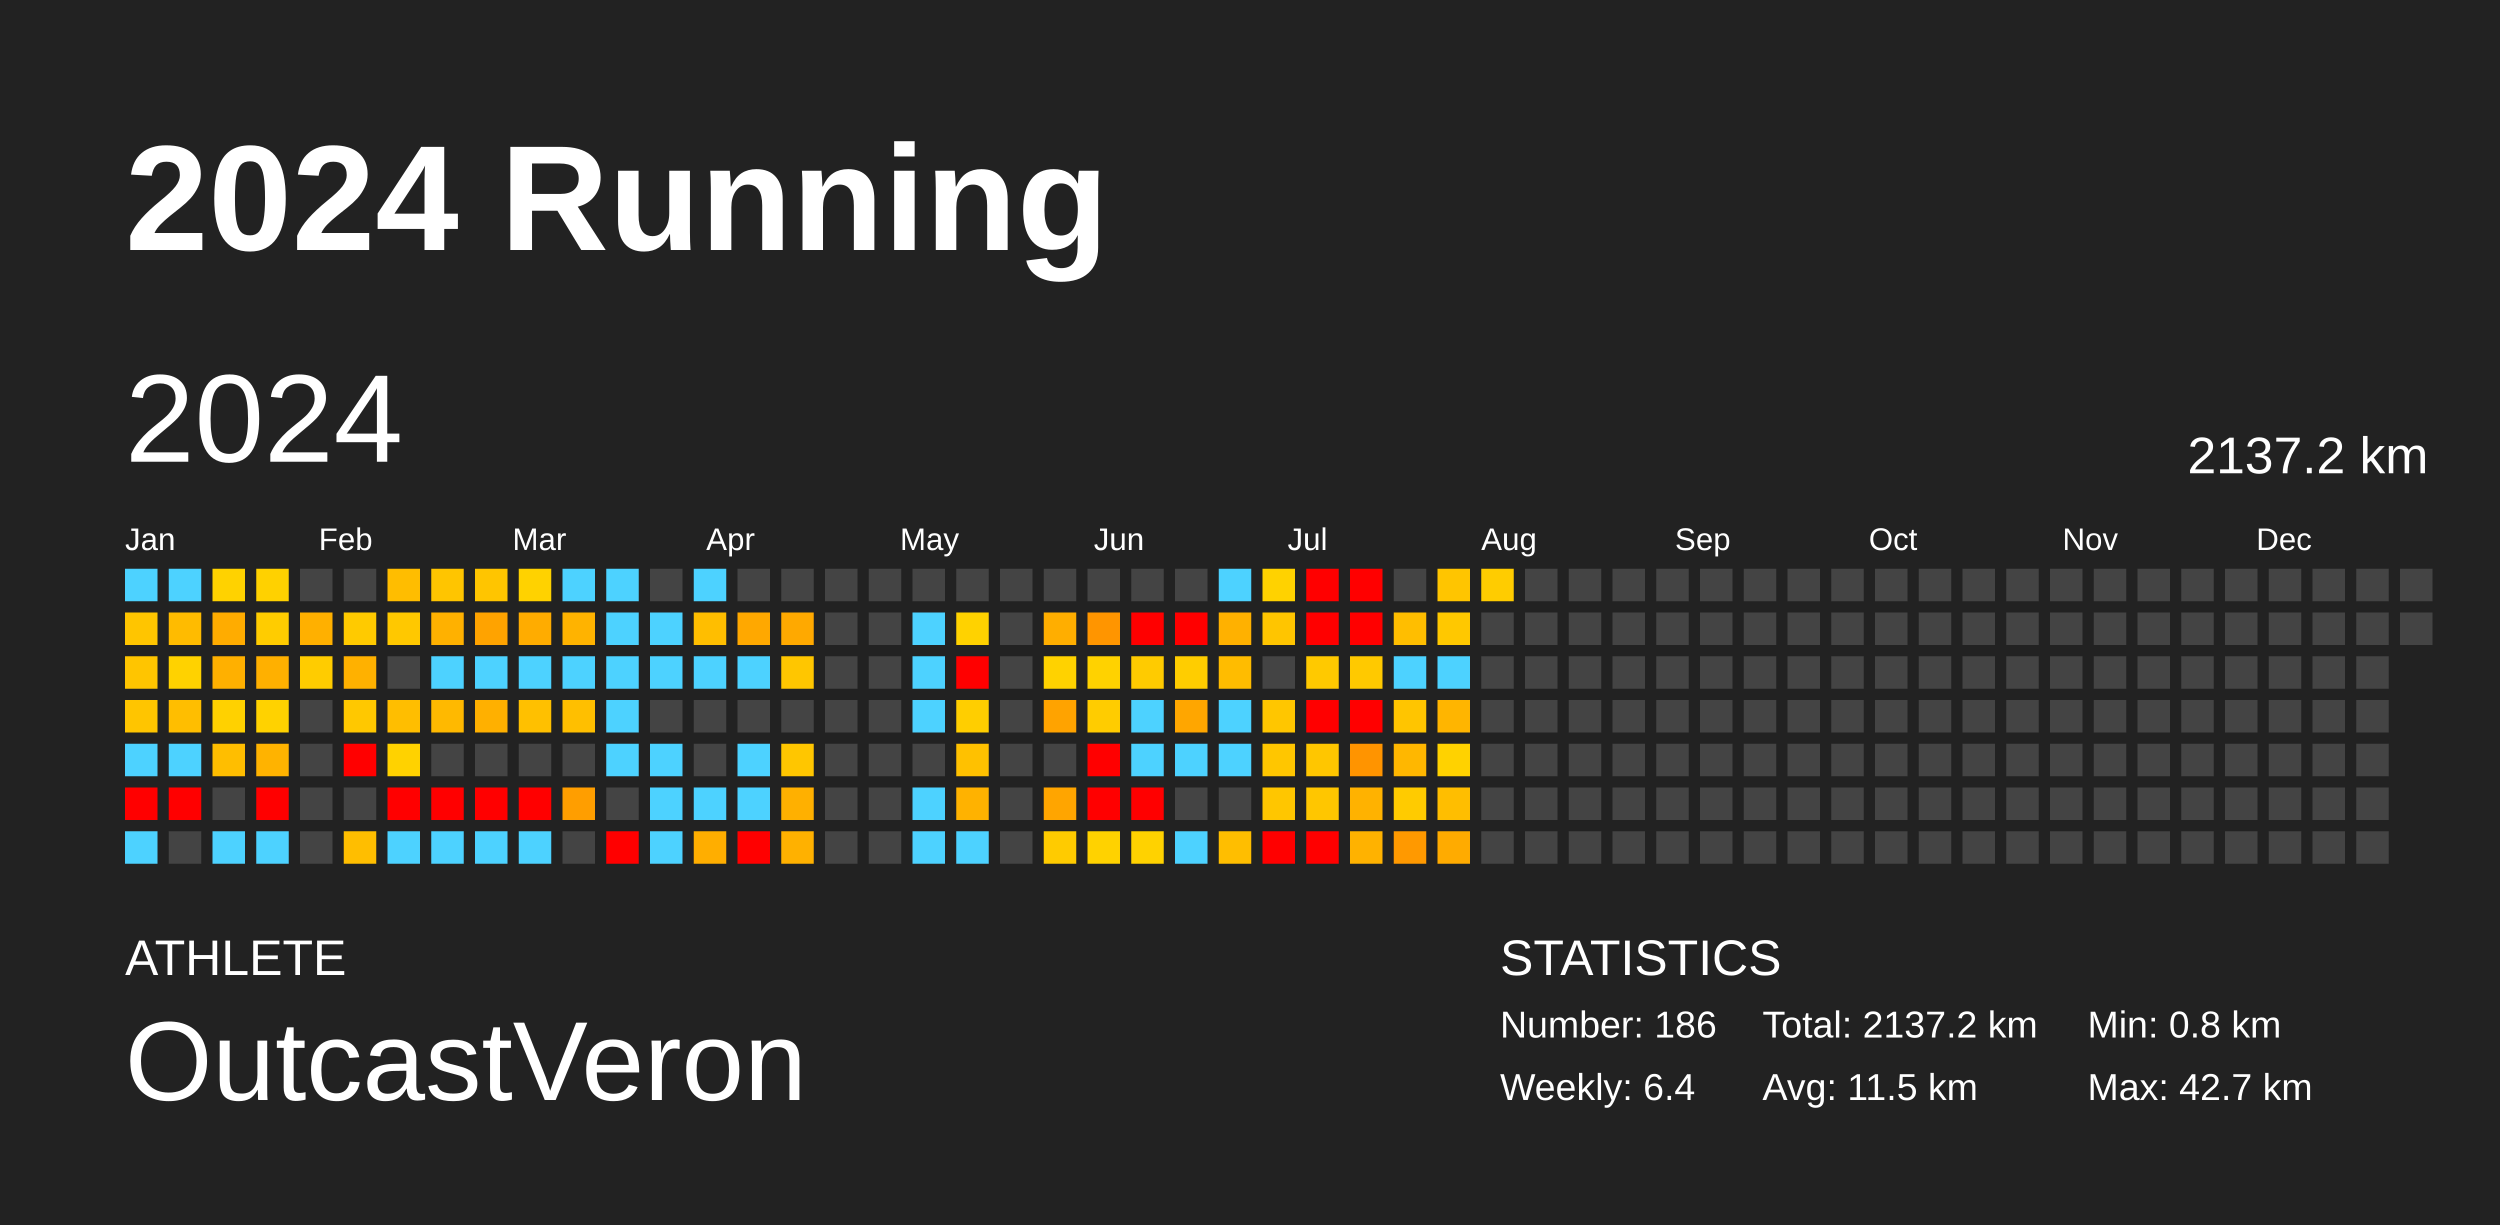
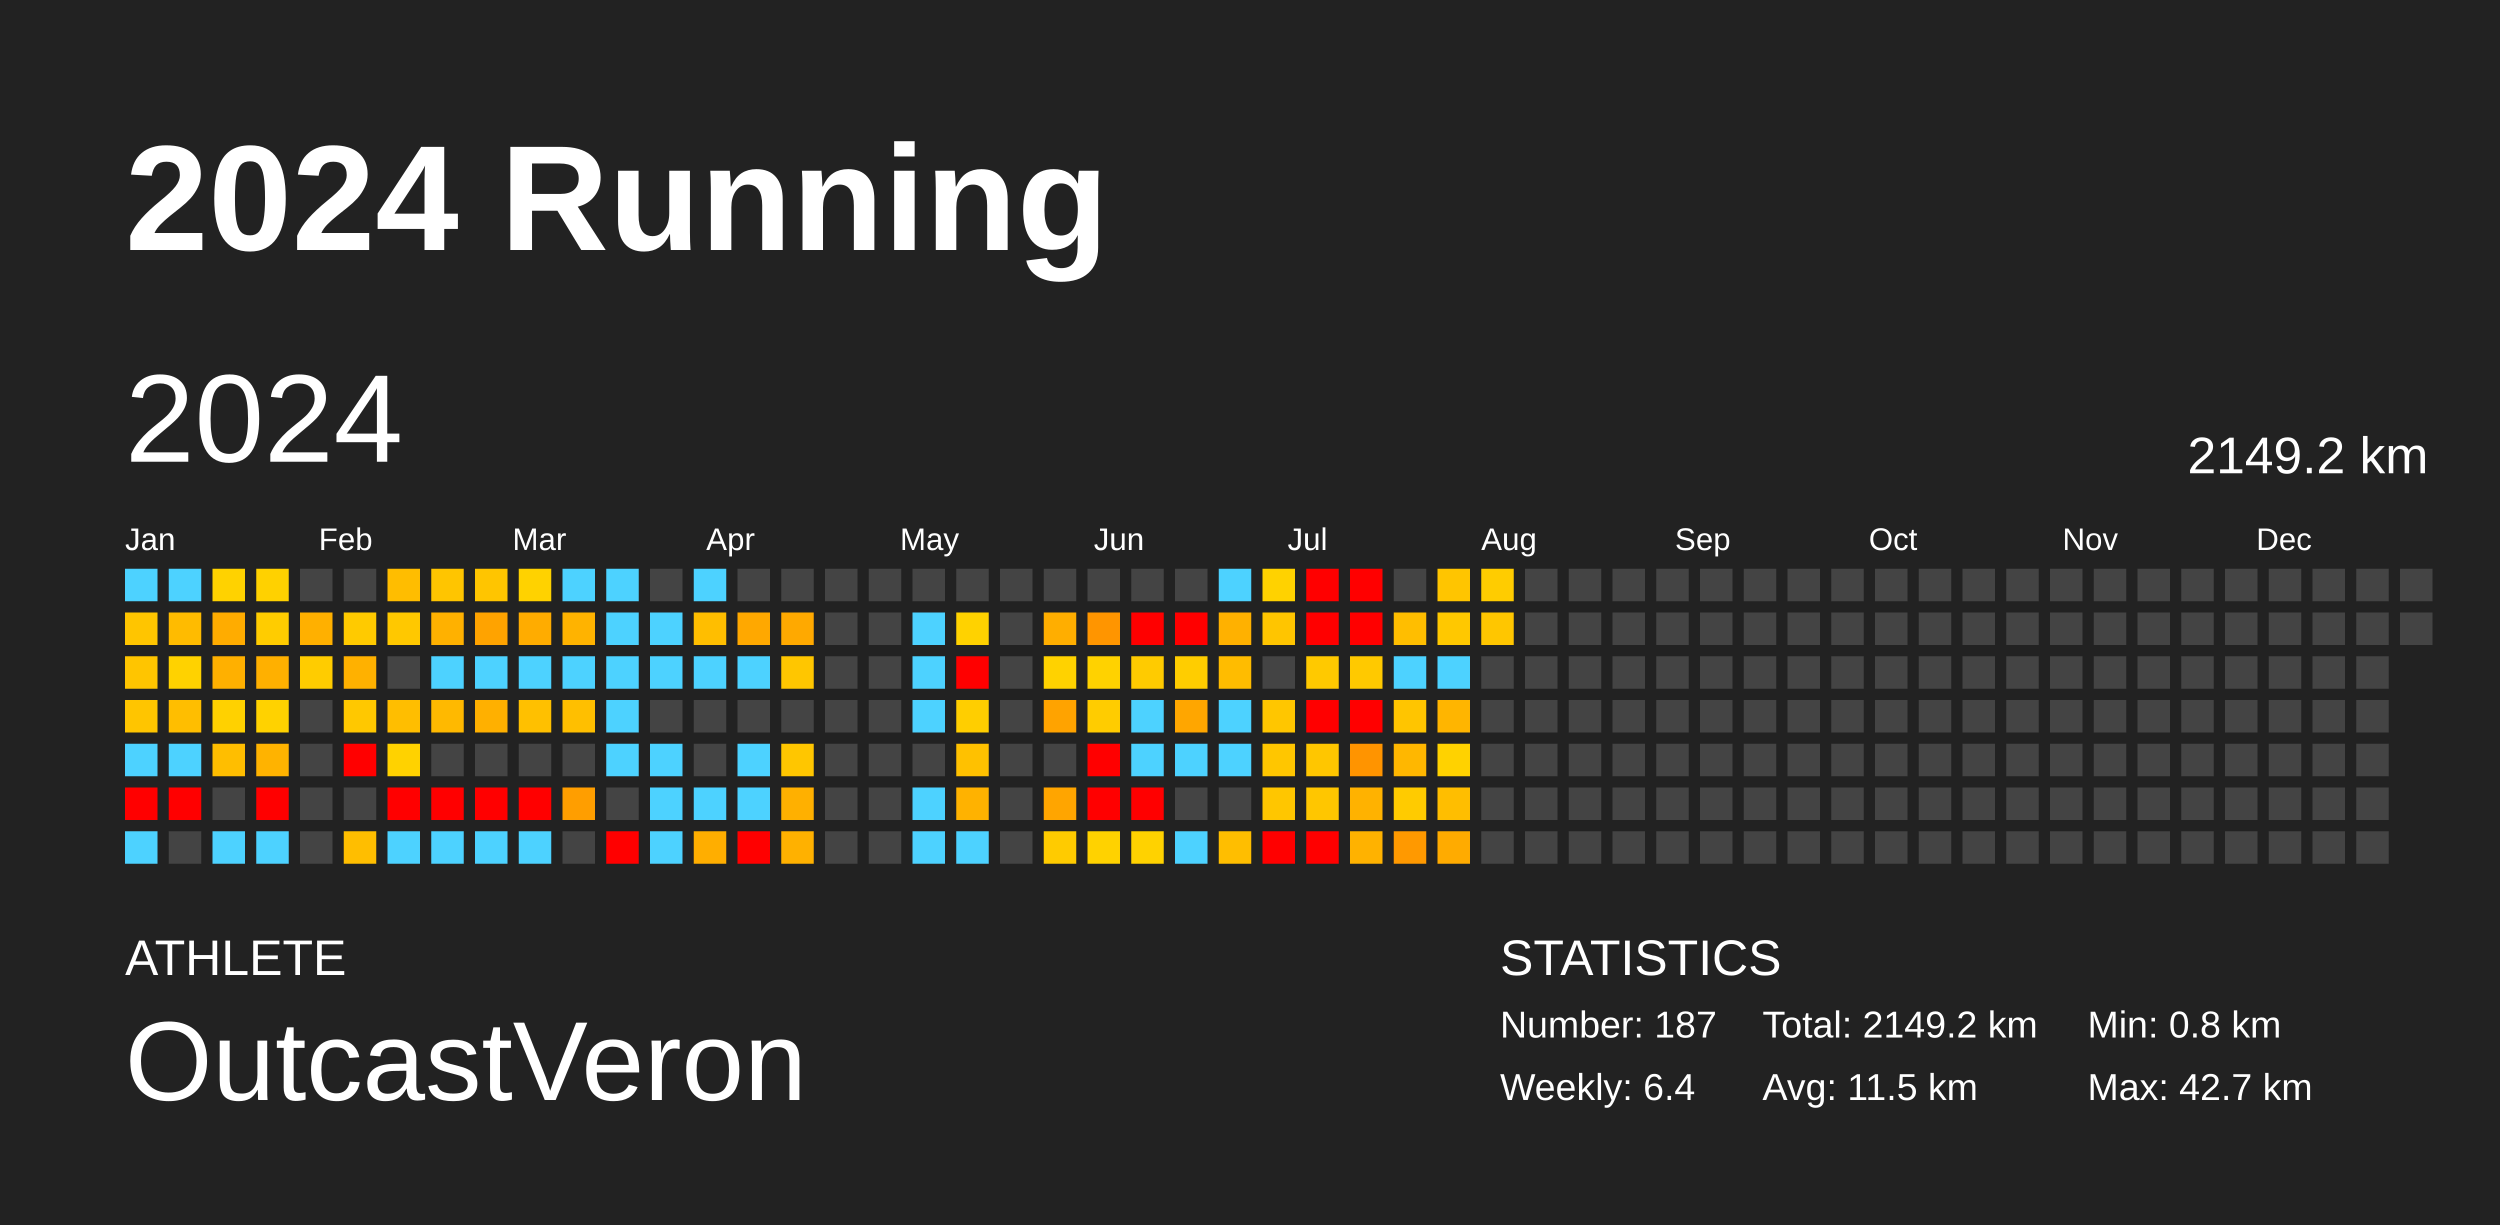
<svg xmlns="http://www.w3.org/2000/svg" baseProfile="full" height="98mm" version="1.1" viewBox="0,0,200,98" width="200mm">
  <defs />
  <rect fill="#222222" height="98" width="200" x="0" y="0" />
  <text fill="#FFFFFF" style="font-size:12px; font-family:Arial; font-weight:bold;" x="10" y="20">2024 Running</text>
  <text fill="#FFFFFF" style="font-size:4px; font-family:Arial" x="10" y="78">ATHLETE</text>
  <text fill="#FFFFFF" style="font-size:9px; font-family:Arial" x="10" y="88">OutcastVeron</text>
  <text fill="#FFFFFF" style="font-size:4px; font-family:Arial" x="120" y="78">STATISTICS</text>
-   <text fill="#FFFFFF" style="font-size:3px; font-family:Arial" x="120" y="83">Number: 186</text>
+   <text fill="#FFFFFF" style="font-size:3px; font-family:Arial" x="120" y="83">Number: 187</text>
  <text fill="#FFFFFF" style="font-size:3px; font-family:Arial" x="120" y="88">Weekly: 6.4</text>
-   <text fill="#FFFFFF" style="font-size:3px; font-family:Arial" x="141" y="83">Total: 2137.2 km</text>
+   <text fill="#FFFFFF" style="font-size:3px; font-family:Arial" x="141" y="83">Total: 2149.2 km</text>
  <text fill="#FFFFFF" style="font-size:3px; font-family:Arial" x="141" y="88">Avg: 11.5 km</text>
  <text fill="#FFFFFF" style="font-size:3px; font-family:Arial" x="167" y="83">Min: 0.8 km</text>
  <text fill="#FFFFFF" style="font-size:3px; font-family:Arial" x="167" y="88">Max: 42.7 km</text>
  <text dominant-baseline="hanging" fill="#FFFFFF" style="font-size:10.0px; font-family:Arial;" x="10" y="30">2024</text>
-   <text dominant-baseline="hanging" fill="#FFFFFF" style="font-size:4.125px; font-family:Arial;" x="175" y="35">2137.2 km</text>
+   <text dominant-baseline="hanging" fill="#FFFFFF" style="font-size:4.125px; font-family:Arial;" x="175" y="35">2149.2 km</text>
  <text fill="#FFFFFF" style="font-size:2.5px; font-family:Arial" x="10.0" y="44">Jan</text>
  <text fill="#FFFFFF" style="font-size:2.5px; font-family:Arial" x="25.5" y="44">Feb</text>
  <text fill="#FFFFFF" style="font-size:2.5px; font-family:Arial" x="41.0" y="44">Mar</text>
  <text fill="#FFFFFF" style="font-size:2.5px; font-family:Arial" x="56.5" y="44">Apr</text>
  <text fill="#FFFFFF" style="font-size:2.5px; font-family:Arial" x="72.0" y="44">May</text>
  <text fill="#FFFFFF" style="font-size:2.5px; font-family:Arial" x="87.5" y="44">Jun</text>
  <text fill="#FFFFFF" style="font-size:2.5px; font-family:Arial" x="103.0" y="44">Jul</text>
  <text fill="#FFFFFF" style="font-size:2.5px; font-family:Arial" x="118.5" y="44">Aug</text>
  <text fill="#FFFFFF" style="font-size:2.5px; font-family:Arial" x="134.0" y="44">Sep</text>
  <text fill="#FFFFFF" style="font-size:2.5px; font-family:Arial" x="149.5" y="44">Oct</text>
  <text fill="#FFFFFF" style="font-size:2.5px; font-family:Arial" x="165.0" y="44">Nov</text>
  <text fill="#FFFFFF" style="font-size:2.5px; font-family:Arial" x="180.5" y="44">Dec</text>
  <rect fill="#4dd2ff" height="2.6" width="2.6" x="10.0" y="45.5" />
  <rect fill="#ffc500" height="2.6" width="2.6" x="10.0" y="49.0" />
  <rect fill="#ffc500" height="2.6" width="2.6" x="10.0" y="52.5" />
  <rect fill="#ffc500" height="2.6" width="2.6" x="10.0" y="56.0" />
  <rect fill="#4dd2ff" height="2.6" width="2.6" x="10.0" y="59.5" />
  <rect fill="red" height="2.6" width="2.6" x="10.0" y="63.0" />
  <rect fill="#4dd2ff" height="2.6" width="2.6" x="10.0" y="66.5" />
  <rect fill="#4dd2ff" height="2.6" width="2.6" x="13.5" y="45.5" />
  <rect fill="#ffbb00" height="2.6" width="2.6" x="13.5" y="49.0" />
  <rect fill="#ffd200" height="2.6" width="2.6" x="13.5" y="52.5" />
  <rect fill="#ffbe00" height="2.6" width="2.6" x="13.5" y="56.0" />
  <rect fill="#4dd2ff" height="2.6" width="2.6" x="13.5" y="59.5" />
  <rect fill="red" height="2.6" width="2.6" x="13.5" y="63.0" />
  <rect fill="#444444" height="2.6" width="2.6" x="13.5" y="66.5" />
  <rect fill="#ffd200" height="2.6" width="2.6" x="17.0" y="45.5" />
  <rect fill="#ffac00" height="2.6" width="2.6" x="17.0" y="49.0" />
  <rect fill="#ffb000" height="2.6" width="2.6" x="17.0" y="52.5" />
  <rect fill="#ffd100" height="2.6" width="2.6" x="17.0" y="56.0" />
  <rect fill="#ffbe00" height="2.6" width="2.6" x="17.0" y="59.5" />
  <rect fill="#444444" height="2.6" width="2.6" x="17.0" y="63.0" />
  <rect fill="#4dd2ff" height="2.6" width="2.6" x="17.0" y="66.5" />
  <rect fill="#ffd100" height="2.6" width="2.6" x="20.5" y="45.5" />
  <rect fill="#ffcc00" height="2.6" width="2.6" x="20.5" y="49.0" />
  <rect fill="#ffb000" height="2.6" width="2.6" x="20.5" y="52.5" />
  <rect fill="#ffd200" height="2.6" width="2.6" x="20.5" y="56.0" />
  <rect fill="#ffb300" height="2.6" width="2.6" x="20.5" y="59.5" />
  <rect fill="red" height="2.6" width="2.6" x="20.5" y="63.0" />
  <rect fill="#4dd2ff" height="2.6" width="2.6" x="20.5" y="66.5" />
  <rect fill="#444444" height="2.6" width="2.6" x="24.0" y="45.5" />
  <rect fill="#ffb000" height="2.6" width="2.6" x="24.0" y="49.0" />
  <rect fill="#ffcc00" height="2.6" width="2.6" x="24.0" y="52.5" />
  <rect fill="#444444" height="2.6" width="2.6" x="24.0" y="56.0" />
  <rect fill="#444444" height="2.6" width="2.6" x="24.0" y="59.5" />
  <rect fill="#444444" height="2.6" width="2.6" x="24.0" y="63.0" />
  <rect fill="#444444" height="2.6" width="2.6" x="24.0" y="66.5" />
  <rect fill="#444444" height="2.6" width="2.6" x="27.5" y="45.5" />
  <rect fill="#ffca00" height="2.6" width="2.6" x="27.5" y="49.0" />
  <rect fill="#ffb100" height="2.6" width="2.6" x="27.5" y="52.5" />
  <rect fill="#ffc800" height="2.6" width="2.6" x="27.5" y="56.0" />
  <rect fill="red" height="2.6" width="2.6" x="27.5" y="59.5" />
  <rect fill="#444444" height="2.6" width="2.6" x="27.5" y="63.0" />
  <rect fill="#ffbe00" height="2.6" width="2.6" x="27.5" y="66.5" />
  <rect fill="#ffbd00" height="2.6" width="2.6" x="31.0" y="45.5" />
  <rect fill="#ffc800" height="2.6" width="2.6" x="31.0" y="49.0" />
  <rect fill="#444444" height="2.6" width="2.6" x="31.0" y="52.5" />
  <rect fill="#ffbe00" height="2.6" width="2.6" x="31.0" y="56.0" />
  <rect fill="#ffd200" height="2.6" width="2.6" x="31.0" y="59.5" />
  <rect fill="red" height="2.6" width="2.6" x="31.0" y="63.0" />
  <rect fill="#4dd2ff" height="2.6" width="2.6" x="31.0" y="66.5" />
  <rect fill="#ffc500" height="2.6" width="2.6" x="34.5" y="45.5" />
  <rect fill="#ffb100" height="2.6" width="2.6" x="34.5" y="49.0" />
  <rect fill="#4dd2ff" height="2.6" width="2.6" x="34.5" y="52.5" />
  <rect fill="#ffb900" height="2.6" width="2.6" x="34.5" y="56.0" />
  <rect fill="#444444" height="2.6" width="2.6" x="34.5" y="59.5" />
  <rect fill="red" height="2.6" width="2.6" x="34.5" y="63.0" />
  <rect fill="#4dd2ff" height="2.6" width="2.6" x="34.5" y="66.5" />
  <rect fill="#ffc500" height="2.6" width="2.6" x="38.0" y="45.5" />
  <rect fill="#ffa300" height="2.6" width="2.6" x="38.0" y="49.0" />
  <rect fill="#4dd2ff" height="2.6" width="2.6" x="38.0" y="52.5" />
  <rect fill="#ffb000" height="2.6" width="2.6" x="38.0" y="56.0" />
  <rect fill="#444444" height="2.6" width="2.6" x="38.0" y="59.5" />
  <rect fill="red" height="2.6" width="2.6" x="38.0" y="63.0" />
  <rect fill="#4dd2ff" height="2.6" width="2.6" x="38.0" y="66.5" />
  <rect fill="#ffd200" height="2.6" width="2.6" x="41.5" y="45.5" />
  <rect fill="#ffac00" height="2.6" width="2.6" x="41.5" y="49.0" />
  <rect fill="#4dd2ff" height="2.6" width="2.6" x="41.5" y="52.5" />
  <rect fill="#ffc000" height="2.6" width="2.6" x="41.5" y="56.0" />
  <rect fill="#444444" height="2.6" width="2.6" x="41.5" y="59.5" />
  <rect fill="red" height="2.6" width="2.6" x="41.5" y="63.0" />
  <rect fill="#4dd2ff" height="2.6" width="2.6" x="41.5" y="66.5" />
  <rect fill="#4dd2ff" height="2.6" width="2.6" x="45.0" y="45.5" />
  <rect fill="#ffb300" height="2.6" width="2.6" x="45.0" y="49.0" />
  <rect fill="#4dd2ff" height="2.6" width="2.6" x="45.0" y="52.5" />
  <rect fill="#ffbf00" height="2.6" width="2.6" x="45.0" y="56.0" />
  <rect fill="#444444" height="2.6" width="2.6" x="45.0" y="59.5" />
  <rect fill="#ff9e00" height="2.6" width="2.6" x="45.0" y="63.0" />
  <rect fill="#444444" height="2.6" width="2.6" x="45.0" y="66.5" />
  <rect fill="#4dd2ff" height="2.6" width="2.6" x="48.5" y="45.5" />
  <rect fill="#4dd2ff" height="2.6" width="2.6" x="48.5" y="49.0" />
  <rect fill="#4dd2ff" height="2.6" width="2.6" x="48.5" y="52.5" />
  <rect fill="#4dd2ff" height="2.6" width="2.6" x="48.5" y="56.0" />
  <rect fill="#4dd2ff" height="2.6" width="2.6" x="48.5" y="59.5" />
  <rect fill="#444444" height="2.6" width="2.6" x="48.5" y="63.0" />
  <rect fill="red" height="2.6" width="2.6" x="48.5" y="66.5" />
  <rect fill="#444444" height="2.6" width="2.6" x="52.0" y="45.5" />
  <rect fill="#4dd2ff" height="2.6" width="2.6" x="52.0" y="49.0" />
  <rect fill="#4dd2ff" height="2.6" width="2.6" x="52.0" y="52.5" />
  <rect fill="#444444" height="2.6" width="2.6" x="52.0" y="56.0" />
  <rect fill="#4dd2ff" height="2.6" width="2.6" x="52.0" y="59.5" />
  <rect fill="#4dd2ff" height="2.6" width="2.6" x="52.0" y="63.0" />
  <rect fill="#4dd2ff" height="2.6" width="2.6" x="52.0" y="66.5" />
  <rect fill="#4dd2ff" height="2.6" width="2.6" x="55.5" y="45.5" />
  <rect fill="#ffbe00" height="2.6" width="2.6" x="55.5" y="49.0" />
  <rect fill="#4dd2ff" height="2.6" width="2.6" x="55.5" y="52.5" />
  <rect fill="#444444" height="2.6" width="2.6" x="55.5" y="56.0" />
  <rect fill="#444444" height="2.6" width="2.6" x="55.5" y="59.5" />
  <rect fill="#4dd2ff" height="2.6" width="2.6" x="55.5" y="63.0" />
  <rect fill="#ffae00" height="2.6" width="2.6" x="55.5" y="66.5" />
  <rect fill="#444444" height="2.6" width="2.6" x="59.0" y="45.5" />
  <rect fill="#ffa800" height="2.6" width="2.6" x="59.0" y="49.0" />
  <rect fill="#4dd2ff" height="2.6" width="2.6" x="59.0" y="52.5" />
  <rect fill="#444444" height="2.6" width="2.6" x="59.0" y="56.0" />
  <rect fill="#4dd2ff" height="2.6" width="2.6" x="59.0" y="59.5" />
  <rect fill="#4dd2ff" height="2.6" width="2.6" x="59.0" y="63.0" />
  <rect fill="red" height="2.6" width="2.6" x="59.0" y="66.5" />
  <rect fill="#444444" height="2.6" width="2.6" x="62.5" y="45.5" />
  <rect fill="#ffa900" height="2.6" width="2.6" x="62.5" y="49.0" />
  <rect fill="#ffc600" height="2.6" width="2.6" x="62.5" y="52.5" />
  <rect fill="#444444" height="2.6" width="2.6" x="62.5" y="56.0" />
  <rect fill="#ffc600" height="2.6" width="2.6" x="62.5" y="59.5" />
  <rect fill="#ffb000" height="2.6" width="2.6" x="62.5" y="63.0" />
  <rect fill="#ffb100" height="2.6" width="2.6" x="62.5" y="66.5" />
  <rect fill="#444444" height="2.6" width="2.6" x="66.0" y="45.5" />
  <rect fill="#444444" height="2.6" width="2.6" x="66.0" y="49.0" />
  <rect fill="#444444" height="2.6" width="2.6" x="66.0" y="52.5" />
  <rect fill="#444444" height="2.6" width="2.6" x="66.0" y="56.0" />
  <rect fill="#444444" height="2.6" width="2.6" x="66.0" y="59.5" />
  <rect fill="#444444" height="2.6" width="2.6" x="66.0" y="63.0" />
  <rect fill="#444444" height="2.6" width="2.6" x="66.0" y="66.5" />
  <rect fill="#444444" height="2.6" width="2.6" x="69.5" y="45.5" />
  <rect fill="#444444" height="2.6" width="2.6" x="69.5" y="49.0" />
  <rect fill="#444444" height="2.6" width="2.6" x="69.5" y="52.5" />
  <rect fill="#444444" height="2.6" width="2.6" x="69.5" y="56.0" />
  <rect fill="#444444" height="2.6" width="2.6" x="69.5" y="59.5" />
  <rect fill="#444444" height="2.6" width="2.6" x="69.5" y="63.0" />
  <rect fill="#444444" height="2.6" width="2.6" x="69.5" y="66.5" />
  <rect fill="#444444" height="2.6" width="2.6" x="73.0" y="45.5" />
  <rect fill="#4dd2ff" height="2.6" width="2.6" x="73.0" y="49.0" />
  <rect fill="#4dd2ff" height="2.6" width="2.6" x="73.0" y="52.5" />
  <rect fill="#4dd2ff" height="2.6" width="2.6" x="73.0" y="56.0" />
  <rect fill="#444444" height="2.6" width="2.6" x="73.0" y="59.5" />
  <rect fill="#4dd2ff" height="2.6" width="2.6" x="73.0" y="63.0" />
  <rect fill="#4dd2ff" height="2.6" width="2.6" x="73.0" y="66.5" />
  <rect fill="#444444" height="2.6" width="2.6" x="76.5" y="45.5" />
  <rect fill="#ffd200" height="2.6" width="2.6" x="76.5" y="49.0" />
  <rect fill="red" height="2.6" width="2.6" x="76.5" y="52.5" />
  <rect fill="#ffce00" height="2.6" width="2.6" x="76.5" y="56.0" />
  <rect fill="#ffc100" height="2.6" width="2.6" x="76.5" y="59.5" />
  <rect fill="#ffb200" height="2.6" width="2.6" x="76.5" y="63.0" />
  <rect fill="#4dd2ff" height="2.6" width="2.6" x="76.5" y="66.5" />
  <rect fill="#444444" height="2.6" width="2.6" x="80.0" y="45.5" />
  <rect fill="#444444" height="2.6" width="2.6" x="80.0" y="49.0" />
  <rect fill="#444444" height="2.6" width="2.6" x="80.0" y="52.5" />
  <rect fill="#444444" height="2.6" width="2.6" x="80.0" y="56.0" />
  <rect fill="#444444" height="2.6" width="2.6" x="80.0" y="59.5" />
  <rect fill="#444444" height="2.6" width="2.6" x="80.0" y="63.0" />
  <rect fill="#444444" height="2.6" width="2.6" x="80.0" y="66.5" />
  <rect fill="#444444" height="2.6" width="2.6" x="83.5" y="45.5" />
  <rect fill="#ffae00" height="2.6" width="2.6" x="83.5" y="49.0" />
  <rect fill="#ffd200" height="2.6" width="2.6" x="83.5" y="52.5" />
  <rect fill="#ffa300" height="2.6" width="2.6" x="83.5" y="56.0" />
  <rect fill="#444444" height="2.6" width="2.6" x="83.5" y="59.5" />
  <rect fill="#ffa500" height="2.6" width="2.6" x="83.5" y="63.0" />
  <rect fill="#ffcb00" height="2.6" width="2.6" x="83.5" y="66.5" />
  <rect fill="#444444" height="2.6" width="2.6" x="87.0" y="45.5" />
  <rect fill="#ff9500" height="2.6" width="2.6" x="87.0" y="49.0" />
  <rect fill="#ffd200" height="2.6" width="2.6" x="87.0" y="52.5" />
  <rect fill="#ffcc00" height="2.6" width="2.6" x="87.0" y="56.0" />
  <rect fill="red" height="2.6" width="2.6" x="87.0" y="59.5" />
  <rect fill="red" height="2.6" width="2.6" x="87.0" y="63.0" />
  <rect fill="#ffd200" height="2.6" width="2.6" x="87.0" y="66.5" />
  <rect fill="#444444" height="2.6" width="2.6" x="90.5" y="45.5" />
  <rect fill="red" height="2.6" width="2.6" x="90.5" y="49.0" />
  <rect fill="#ffcb00" height="2.6" width="2.6" x="90.5" y="52.5" />
  <rect fill="#4dd2ff" height="2.6" width="2.6" x="90.5" y="56.0" />
  <rect fill="#4dd2ff" height="2.6" width="2.6" x="90.5" y="59.5" />
  <rect fill="red" height="2.6" width="2.6" x="90.5" y="63.0" />
  <rect fill="#ffd200" height="2.6" width="2.6" x="90.5" y="66.5" />
  <rect fill="#444444" height="2.6" width="2.6" x="94.0" y="45.5" />
  <rect fill="red" height="2.6" width="2.6" x="94.0" y="49.0" />
  <rect fill="#ffcd00" height="2.6" width="2.6" x="94.0" y="52.5" />
  <rect fill="#ffa600" height="2.6" width="2.6" x="94.0" y="56.0" />
  <rect fill="#4dd2ff" height="2.6" width="2.6" x="94.0" y="59.5" />
  <rect fill="#444444" height="2.6" width="2.6" x="94.0" y="63.0" />
  <rect fill="#4dd2ff" height="2.6" width="2.6" x="94.0" y="66.5" />
  <rect fill="#4dd2ff" height="2.6" width="2.6" x="97.5" y="45.5" />
  <rect fill="#ffb100" height="2.6" width="2.6" x="97.5" y="49.0" />
  <rect fill="#ffbc00" height="2.6" width="2.6" x="97.5" y="52.5" />
  <rect fill="#4dd2ff" height="2.6" width="2.6" x="97.5" y="56.0" />
  <rect fill="#4dd2ff" height="2.6" width="2.6" x="97.5" y="59.5" />
  <rect fill="#444444" height="2.6" width="2.6" x="97.5" y="63.0" />
  <rect fill="#ffbe00" height="2.6" width="2.6" x="97.5" y="66.5" />
  <rect fill="#ffd200" height="2.6" width="2.6" x="101.0" y="45.5" />
  <rect fill="#ffc500" height="2.6" width="2.6" x="101.0" y="49.0" />
  <rect fill="#444444" height="2.6" width="2.6" x="101.0" y="52.5" />
  <rect fill="#ffc600" height="2.6" width="2.6" x="101.0" y="56.0" />
  <rect fill="#ffc600" height="2.6" width="2.6" x="101.0" y="59.5" />
  <rect fill="#ffc600" height="2.6" width="2.6" x="101.0" y="63.0" />
  <rect fill="red" height="2.6" width="2.6" x="101.0" y="66.5" />
  <rect fill="red" height="2.6" width="2.6" x="104.5" y="45.5" />
  <rect fill="red" height="2.6" width="2.6" x="104.5" y="49.0" />
  <rect fill="#ffc900" height="2.6" width="2.6" x="104.5" y="52.5" />
  <rect fill="red" height="2.6" width="2.6" x="104.5" y="56.0" />
  <rect fill="#ffc600" height="2.6" width="2.6" x="104.5" y="59.5" />
  <rect fill="#ffc600" height="2.6" width="2.6" x="104.5" y="63.0" />
  <rect fill="red" height="2.6" width="2.6" x="104.5" y="66.5" />
  <rect fill="red" height="2.6" width="2.6" x="108.0" y="45.5" />
  <rect fill="red" height="2.6" width="2.6" x="108.0" y="49.0" />
  <rect fill="#ffc900" height="2.6" width="2.6" x="108.0" y="52.5" />
  <rect fill="red" height="2.6" width="2.6" x="108.0" y="56.0" />
  <rect fill="#ff9400" height="2.6" width="2.6" x="108.0" y="59.5" />
  <rect fill="#ffb200" height="2.6" width="2.6" x="108.0" y="63.0" />
  <rect fill="#ffb200" height="2.6" width="2.6" x="108.0" y="66.5" />
  <rect fill="#444444" height="2.6" width="2.6" x="111.5" y="45.5" />
  <rect fill="#ffbe00" height="2.6" width="2.6" x="111.5" y="49.0" />
  <rect fill="#4dd2ff" height="2.6" width="2.6" x="111.5" y="52.5" />
  <rect fill="#ffc500" height="2.6" width="2.6" x="111.5" y="56.0" />
  <rect fill="#ffb700" height="2.6" width="2.6" x="111.5" y="59.5" />
  <rect fill="#ffcb00" height="2.6" width="2.6" x="111.5" y="63.0" />
  <rect fill="#ff9900" height="2.6" width="2.6" x="111.5" y="66.5" />
  <rect fill="#ffc500" height="2.6" width="2.6" x="115.0" y="45.5" />
  <rect fill="#ffc800" height="2.6" width="2.6" x="115.0" y="49.0" />
  <rect fill="#4dd2ff" height="2.6" width="2.6" x="115.0" y="52.5" />
  <rect fill="#ffb500" height="2.6" width="2.6" x="115.0" y="56.0" />
  <rect fill="#ffd200" height="2.6" width="2.6" x="115.0" y="59.5" />
  <rect fill="#ffbe00" height="2.6" width="2.6" x="115.0" y="63.0" />
  <rect fill="#ffab00" height="2.6" width="2.6" x="115.0" y="66.5" />
  <rect fill="#ffcc00" height="2.6" width="2.6" x="118.5" y="45.5" />
-   <rect fill="#444444" height="2.6" width="2.6" x="118.5" y="49.0" />
+   <rect fill="#ffc600" height="2.6" width="2.6" x="118.5" y="49.0" />
  <rect fill="#444444" height="2.6" width="2.6" x="118.5" y="52.5" />
  <rect fill="#444444" height="2.6" width="2.6" x="118.5" y="56.0" />
  <rect fill="#444444" height="2.6" width="2.6" x="118.5" y="59.5" />
  <rect fill="#444444" height="2.6" width="2.6" x="118.5" y="63.0" />
  <rect fill="#444444" height="2.6" width="2.6" x="118.5" y="66.5" />
  <rect fill="#444444" height="2.6" width="2.6" x="122.0" y="45.5" />
  <rect fill="#444444" height="2.6" width="2.6" x="122.0" y="49.0" />
  <rect fill="#444444" height="2.6" width="2.6" x="122.0" y="52.5" />
  <rect fill="#444444" height="2.6" width="2.6" x="122.0" y="56.0" />
  <rect fill="#444444" height="2.6" width="2.6" x="122.0" y="59.5" />
  <rect fill="#444444" height="2.6" width="2.6" x="122.0" y="63.0" />
  <rect fill="#444444" height="2.6" width="2.6" x="122.0" y="66.5" />
  <rect fill="#444444" height="2.6" width="2.6" x="125.5" y="45.5" />
  <rect fill="#444444" height="2.6" width="2.6" x="125.5" y="49.0" />
  <rect fill="#444444" height="2.6" width="2.6" x="125.5" y="52.5" />
  <rect fill="#444444" height="2.6" width="2.6" x="125.5" y="56.0" />
  <rect fill="#444444" height="2.6" width="2.6" x="125.5" y="59.5" />
  <rect fill="#444444" height="2.6" width="2.6" x="125.5" y="63.0" />
  <rect fill="#444444" height="2.6" width="2.6" x="125.5" y="66.5" />
  <rect fill="#444444" height="2.6" width="2.6" x="129.0" y="45.5" />
  <rect fill="#444444" height="2.6" width="2.6" x="129.0" y="49.0" />
  <rect fill="#444444" height="2.6" width="2.6" x="129.0" y="52.5" />
  <rect fill="#444444" height="2.6" width="2.6" x="129.0" y="56.0" />
  <rect fill="#444444" height="2.6" width="2.6" x="129.0" y="59.5" />
  <rect fill="#444444" height="2.6" width="2.6" x="129.0" y="63.0" />
  <rect fill="#444444" height="2.6" width="2.6" x="129.0" y="66.5" />
  <rect fill="#444444" height="2.6" width="2.6" x="132.5" y="45.5" />
  <rect fill="#444444" height="2.6" width="2.6" x="132.5" y="49.0" />
  <rect fill="#444444" height="2.6" width="2.6" x="132.5" y="52.5" />
  <rect fill="#444444" height="2.6" width="2.6" x="132.5" y="56.0" />
  <rect fill="#444444" height="2.6" width="2.6" x="132.5" y="59.5" />
  <rect fill="#444444" height="2.6" width="2.6" x="132.5" y="63.0" />
  <rect fill="#444444" height="2.6" width="2.6" x="132.5" y="66.5" />
  <rect fill="#444444" height="2.6" width="2.6" x="136.0" y="45.5" />
  <rect fill="#444444" height="2.6" width="2.6" x="136.0" y="49.0" />
  <rect fill="#444444" height="2.6" width="2.6" x="136.0" y="52.5" />
  <rect fill="#444444" height="2.6" width="2.6" x="136.0" y="56.0" />
  <rect fill="#444444" height="2.6" width="2.6" x="136.0" y="59.5" />
  <rect fill="#444444" height="2.6" width="2.6" x="136.0" y="63.0" />
  <rect fill="#444444" height="2.6" width="2.6" x="136.0" y="66.5" />
  <rect fill="#444444" height="2.6" width="2.6" x="139.5" y="45.5" />
  <rect fill="#444444" height="2.6" width="2.6" x="139.5" y="49.0" />
  <rect fill="#444444" height="2.6" width="2.6" x="139.5" y="52.5" />
  <rect fill="#444444" height="2.6" width="2.6" x="139.5" y="56.0" />
  <rect fill="#444444" height="2.6" width="2.6" x="139.5" y="59.5" />
  <rect fill="#444444" height="2.6" width="2.6" x="139.5" y="63.0" />
  <rect fill="#444444" height="2.6" width="2.6" x="139.5" y="66.5" />
  <rect fill="#444444" height="2.6" width="2.6" x="143.0" y="45.5" />
  <rect fill="#444444" height="2.6" width="2.6" x="143.0" y="49.0" />
  <rect fill="#444444" height="2.6" width="2.6" x="143.0" y="52.5" />
  <rect fill="#444444" height="2.6" width="2.6" x="143.0" y="56.0" />
  <rect fill="#444444" height="2.6" width="2.6" x="143.0" y="59.5" />
  <rect fill="#444444" height="2.6" width="2.6" x="143.0" y="63.0" />
  <rect fill="#444444" height="2.6" width="2.6" x="143.0" y="66.5" />
  <rect fill="#444444" height="2.6" width="2.6" x="146.5" y="45.5" />
  <rect fill="#444444" height="2.6" width="2.6" x="146.5" y="49.0" />
  <rect fill="#444444" height="2.6" width="2.6" x="146.5" y="52.5" />
  <rect fill="#444444" height="2.6" width="2.6" x="146.5" y="56.0" />
  <rect fill="#444444" height="2.6" width="2.6" x="146.5" y="59.5" />
  <rect fill="#444444" height="2.6" width="2.6" x="146.5" y="63.0" />
  <rect fill="#444444" height="2.6" width="2.6" x="146.5" y="66.5" />
  <rect fill="#444444" height="2.6" width="2.6" x="150.0" y="45.5" />
  <rect fill="#444444" height="2.6" width="2.6" x="150.0" y="49.0" />
  <rect fill="#444444" height="2.6" width="2.6" x="150.0" y="52.5" />
  <rect fill="#444444" height="2.6" width="2.6" x="150.0" y="56.0" />
  <rect fill="#444444" height="2.6" width="2.6" x="150.0" y="59.5" />
  <rect fill="#444444" height="2.6" width="2.6" x="150.0" y="63.0" />
  <rect fill="#444444" height="2.6" width="2.6" x="150.0" y="66.5" />
  <rect fill="#444444" height="2.6" width="2.6" x="153.5" y="45.5" />
  <rect fill="#444444" height="2.6" width="2.6" x="153.5" y="49.0" />
  <rect fill="#444444" height="2.6" width="2.6" x="153.5" y="52.5" />
  <rect fill="#444444" height="2.6" width="2.6" x="153.5" y="56.0" />
  <rect fill="#444444" height="2.6" width="2.6" x="153.5" y="59.5" />
  <rect fill="#444444" height="2.6" width="2.6" x="153.5" y="63.0" />
  <rect fill="#444444" height="2.6" width="2.6" x="153.5" y="66.5" />
  <rect fill="#444444" height="2.6" width="2.6" x="157.0" y="45.5" />
  <rect fill="#444444" height="2.6" width="2.6" x="157.0" y="49.0" />
  <rect fill="#444444" height="2.6" width="2.6" x="157.0" y="52.5" />
  <rect fill="#444444" height="2.6" width="2.6" x="157.0" y="56.0" />
  <rect fill="#444444" height="2.6" width="2.6" x="157.0" y="59.5" />
  <rect fill="#444444" height="2.6" width="2.6" x="157.0" y="63.0" />
  <rect fill="#444444" height="2.6" width="2.6" x="157.0" y="66.5" />
  <rect fill="#444444" height="2.6" width="2.6" x="160.5" y="45.5" />
  <rect fill="#444444" height="2.6" width="2.6" x="160.5" y="49.0" />
  <rect fill="#444444" height="2.6" width="2.6" x="160.5" y="52.5" />
  <rect fill="#444444" height="2.6" width="2.6" x="160.5" y="56.0" />
  <rect fill="#444444" height="2.6" width="2.6" x="160.5" y="59.5" />
  <rect fill="#444444" height="2.6" width="2.6" x="160.5" y="63.0" />
  <rect fill="#444444" height="2.6" width="2.6" x="160.5" y="66.5" />
  <rect fill="#444444" height="2.6" width="2.6" x="164.0" y="45.5" />
  <rect fill="#444444" height="2.6" width="2.6" x="164.0" y="49.0" />
  <rect fill="#444444" height="2.6" width="2.6" x="164.0" y="52.5" />
  <rect fill="#444444" height="2.6" width="2.6" x="164.0" y="56.0" />
  <rect fill="#444444" height="2.6" width="2.6" x="164.0" y="59.5" />
  <rect fill="#444444" height="2.6" width="2.6" x="164.0" y="63.0" />
  <rect fill="#444444" height="2.6" width="2.6" x="164.0" y="66.5" />
  <rect fill="#444444" height="2.6" width="2.6" x="167.5" y="45.5" />
  <rect fill="#444444" height="2.6" width="2.6" x="167.5" y="49.0" />
  <rect fill="#444444" height="2.6" width="2.6" x="167.5" y="52.5" />
  <rect fill="#444444" height="2.6" width="2.6" x="167.5" y="56.0" />
  <rect fill="#444444" height="2.6" width="2.6" x="167.5" y="59.5" />
  <rect fill="#444444" height="2.6" width="2.6" x="167.5" y="63.0" />
  <rect fill="#444444" height="2.6" width="2.6" x="167.5" y="66.5" />
  <rect fill="#444444" height="2.6" width="2.6" x="171.0" y="45.5" />
  <rect fill="#444444" height="2.6" width="2.6" x="171.0" y="49.0" />
  <rect fill="#444444" height="2.6" width="2.6" x="171.0" y="52.5" />
  <rect fill="#444444" height="2.6" width="2.6" x="171.0" y="56.0" />
  <rect fill="#444444" height="2.6" width="2.6" x="171.0" y="59.5" />
  <rect fill="#444444" height="2.6" width="2.6" x="171.0" y="63.0" />
  <rect fill="#444444" height="2.6" width="2.6" x="171.0" y="66.5" />
  <rect fill="#444444" height="2.6" width="2.6" x="174.5" y="45.5" />
  <rect fill="#444444" height="2.6" width="2.6" x="174.5" y="49.0" />
  <rect fill="#444444" height="2.6" width="2.6" x="174.5" y="52.5" />
  <rect fill="#444444" height="2.6" width="2.6" x="174.5" y="56.0" />
  <rect fill="#444444" height="2.6" width="2.6" x="174.5" y="59.5" />
  <rect fill="#444444" height="2.6" width="2.6" x="174.5" y="63.0" />
  <rect fill="#444444" height="2.6" width="2.6" x="174.5" y="66.5" />
  <rect fill="#444444" height="2.6" width="2.6" x="178.0" y="45.5" />
  <rect fill="#444444" height="2.6" width="2.6" x="178.0" y="49.0" />
  <rect fill="#444444" height="2.6" width="2.6" x="178.0" y="52.5" />
  <rect fill="#444444" height="2.6" width="2.6" x="178.0" y="56.0" />
  <rect fill="#444444" height="2.6" width="2.6" x="178.0" y="59.5" />
  <rect fill="#444444" height="2.6" width="2.6" x="178.0" y="63.0" />
  <rect fill="#444444" height="2.6" width="2.6" x="178.0" y="66.5" />
  <rect fill="#444444" height="2.6" width="2.6" x="181.5" y="45.5" />
  <rect fill="#444444" height="2.6" width="2.6" x="181.5" y="49.0" />
  <rect fill="#444444" height="2.6" width="2.6" x="181.5" y="52.5" />
  <rect fill="#444444" height="2.6" width="2.6" x="181.5" y="56.0" />
  <rect fill="#444444" height="2.6" width="2.6" x="181.5" y="59.5" />
  <rect fill="#444444" height="2.6" width="2.6" x="181.5" y="63.0" />
  <rect fill="#444444" height="2.6" width="2.6" x="181.5" y="66.5" />
  <rect fill="#444444" height="2.6" width="2.6" x="185.0" y="45.5" />
  <rect fill="#444444" height="2.6" width="2.6" x="185.0" y="49.0" />
  <rect fill="#444444" height="2.6" width="2.6" x="185.0" y="52.5" />
  <rect fill="#444444" height="2.6" width="2.6" x="185.0" y="56.0" />
  <rect fill="#444444" height="2.6" width="2.6" x="185.0" y="59.5" />
  <rect fill="#444444" height="2.6" width="2.6" x="185.0" y="63.0" />
  <rect fill="#444444" height="2.6" width="2.6" x="185.0" y="66.5" />
  <rect fill="#444444" height="2.6" width="2.6" x="188.5" y="45.5" />
  <rect fill="#444444" height="2.6" width="2.6" x="188.5" y="49.0" />
  <rect fill="#444444" height="2.6" width="2.6" x="188.5" y="52.5" />
  <rect fill="#444444" height="2.6" width="2.6" x="188.5" y="56.0" />
  <rect fill="#444444" height="2.6" width="2.6" x="188.5" y="59.5" />
  <rect fill="#444444" height="2.6" width="2.6" x="188.5" y="63.0" />
  <rect fill="#444444" height="2.6" width="2.6" x="188.5" y="66.5" />
  <rect fill="#444444" height="2.6" width="2.6" x="192.0" y="45.5" />
  <rect fill="#444444" height="2.6" width="2.6" x="192.0" y="49.0" />
</svg>
